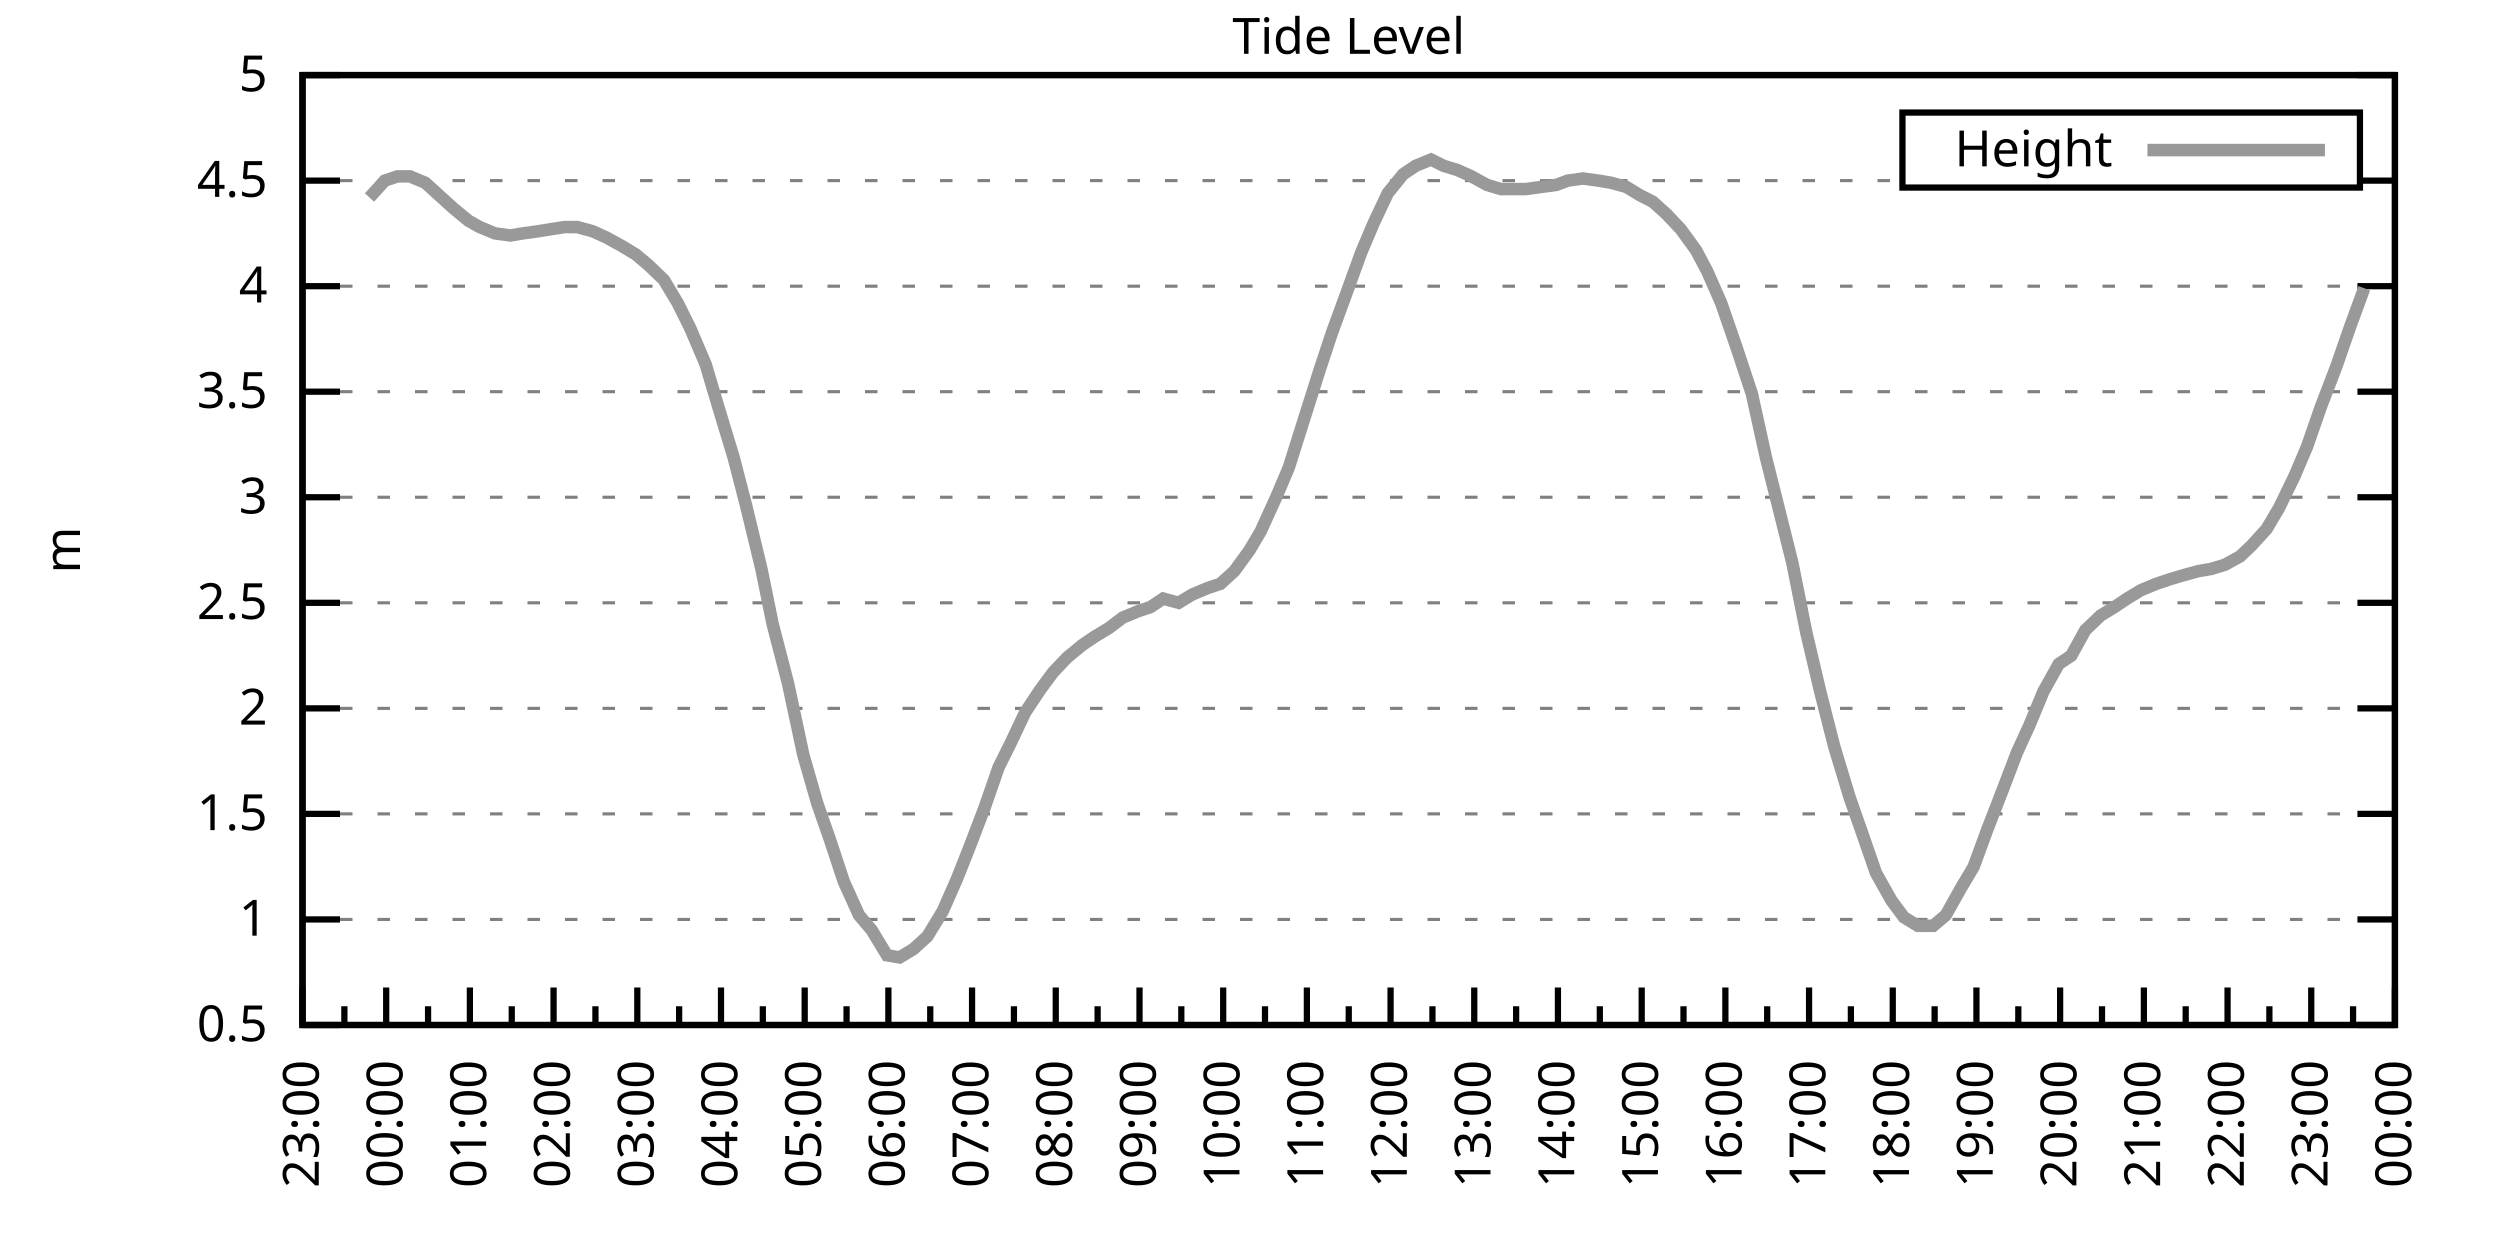
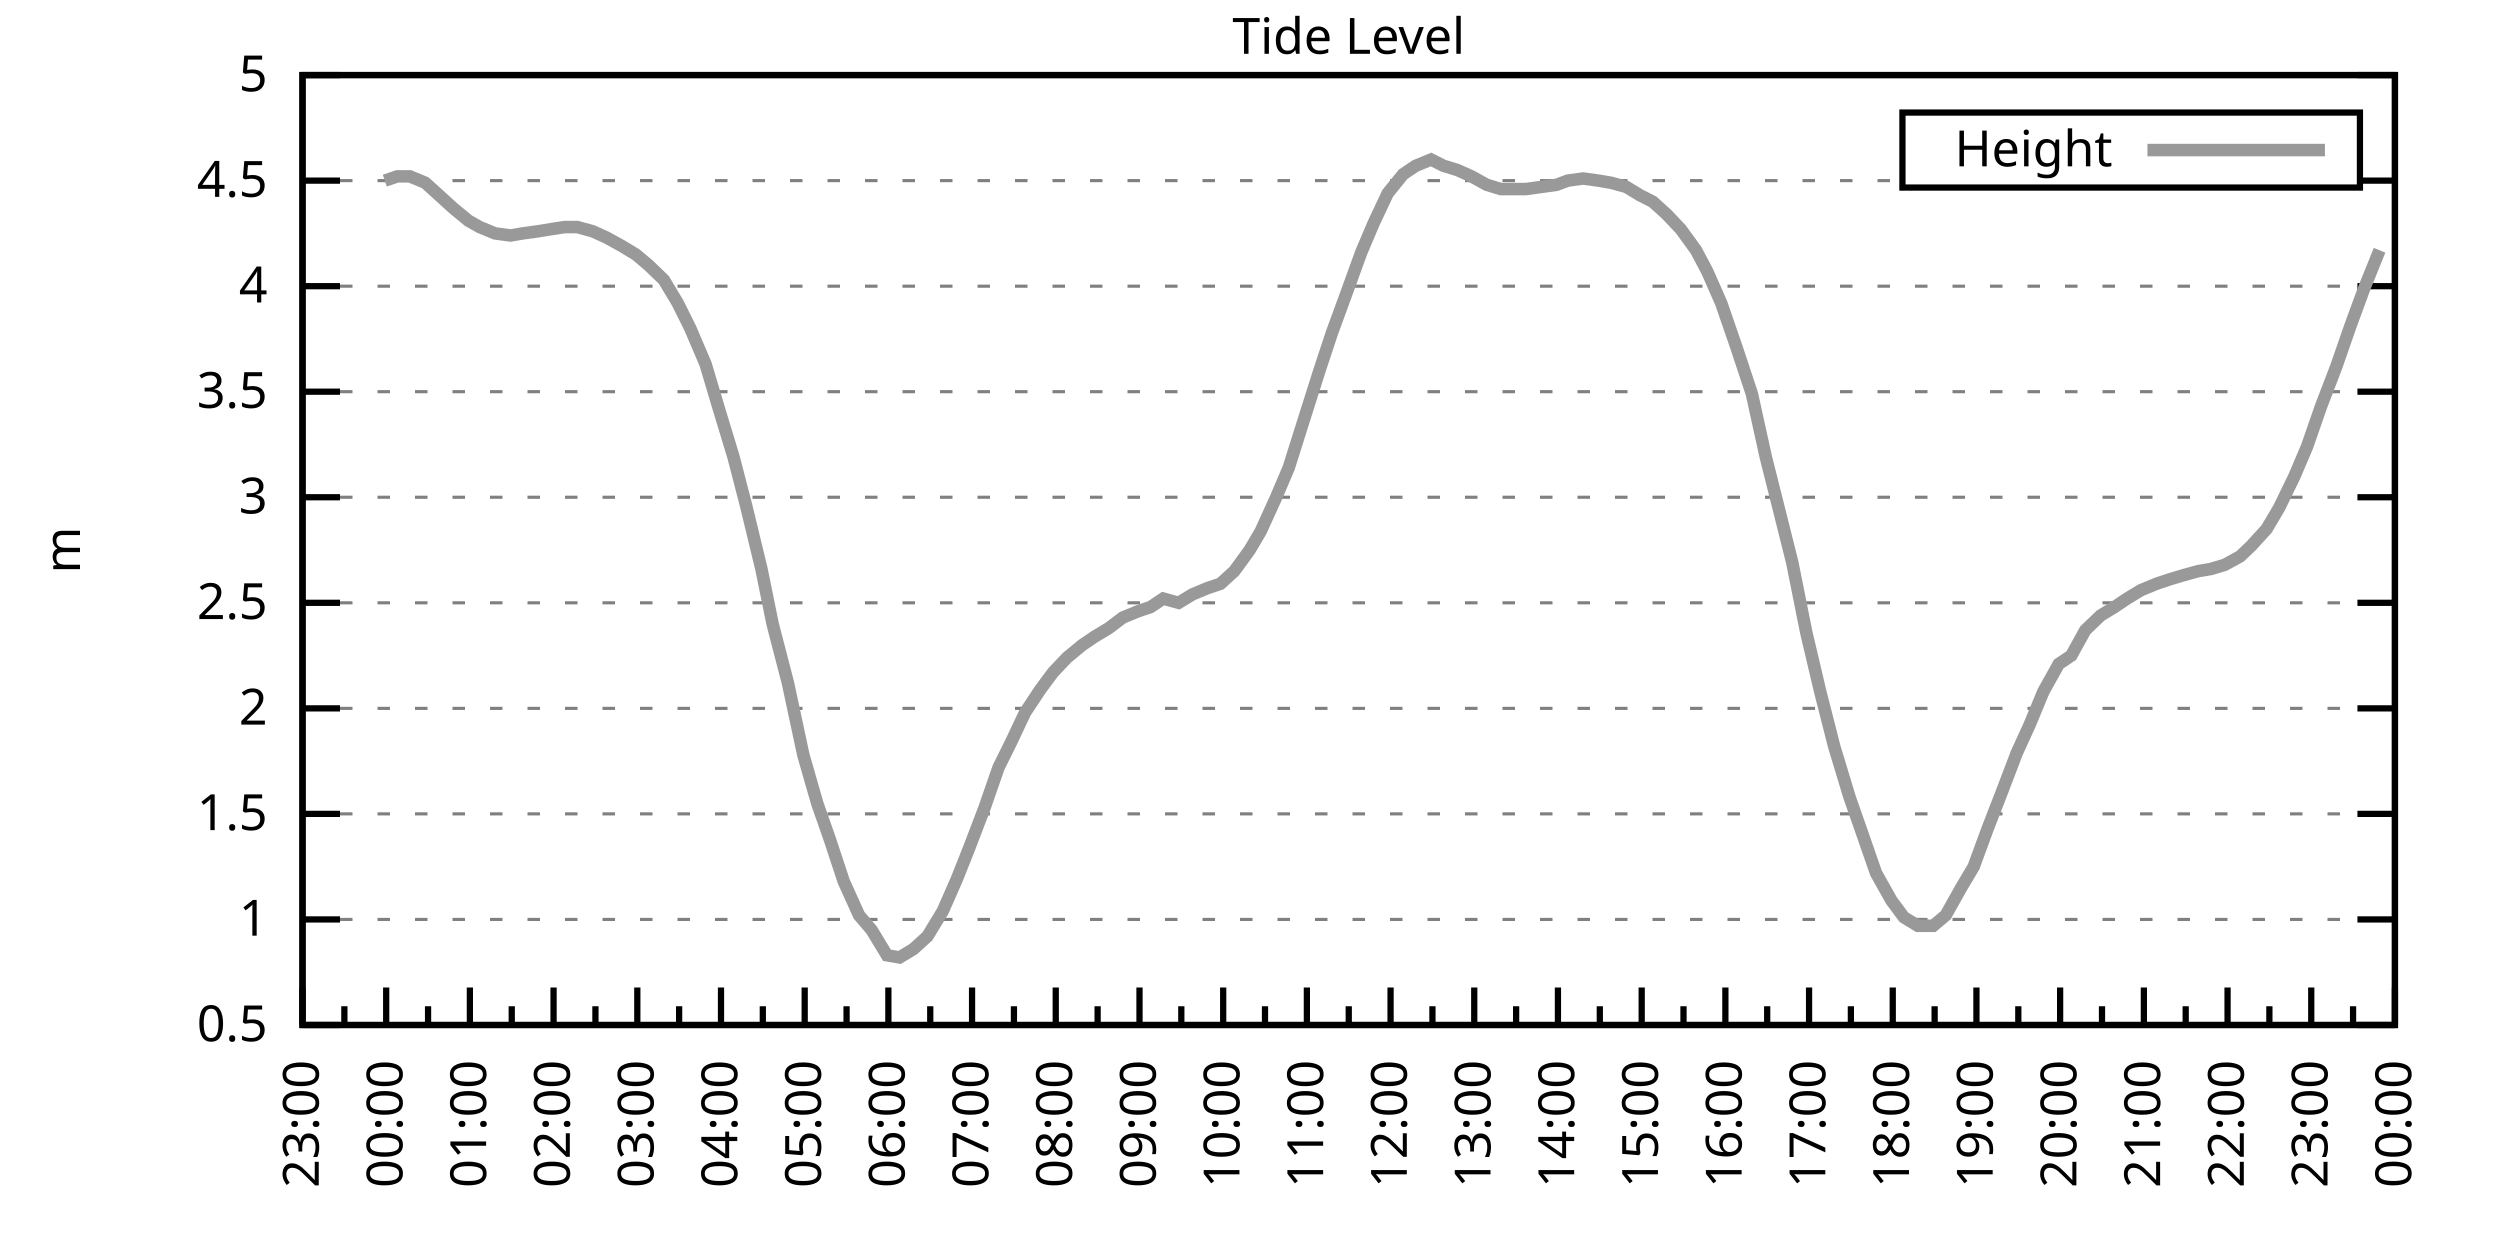
<svg xmlns="http://www.w3.org/2000/svg" xmlns:xlink="http://www.w3.org/1999/xlink" width="400" height="200" viewBox="0 0 400 200">
  <g id="gnuplot_canvas">
    <rect x="0" y="0" width="400" height="200" fill="none" />
    <defs>
      <circle id="gpDot" r="0.5" stroke-width="0.5" stroke="currentColor" />
      <path id="gpPt0" stroke-width="0.333" stroke="currentColor" d="M-1,0 h2 M0,-1 v2" />
      <path id="gpPt1" stroke-width="0.333" stroke="currentColor" d="M-1,-1 L1,1 M1,-1 L-1,1" />
      <path id="gpPt2" stroke-width="0.333" stroke="currentColor" d="M-1,0 L1,0 M0,-1 L0,1 M-1,-1 L1,1 M-1,1 L1,-1" />
      <rect id="gpPt3" stroke-width="0.333" stroke="currentColor" x="-1" y="-1" width="2" height="2" />
      <rect id="gpPt4" stroke-width="0.333" stroke="currentColor" fill="currentColor" x="-1" y="-1" width="2" height="2" />
      <circle id="gpPt5" stroke-width="0.333" stroke="currentColor" cx="0" cy="0" r="1" />
      <use xlink:href="#gpPt5" id="gpPt6" fill="currentColor" stroke="none" />
      <path id="gpPt7" stroke-width="0.333" stroke="currentColor" d="M0,-1.33 L-1.33,0.67 L1.33,0.67 z" />
      <use xlink:href="#gpPt7" id="gpPt8" fill="currentColor" stroke="none" />
      <use xlink:href="#gpPt7" id="gpPt9" stroke="currentColor" transform="rotate(180)" />
      <use xlink:href="#gpPt9" id="gpPt10" fill="currentColor" stroke="none" />
      <use xlink:href="#gpPt3" id="gpPt11" stroke="currentColor" transform="rotate(45)" />
      <use xlink:href="#gpPt11" id="gpPt12" fill="currentColor" stroke="none" />
      <path id="gpPt13" stroke-width="0.333" stroke="currentColor" d="M0,1.330 L1.265,0.411 L0.782,-1.067 L-0.782,-1.076 L-1.265,0.411 z" />
      <use xlink:href="#gpPt13" id="gpPt14" fill="currentColor" stroke="none" />
      <filter id="textbox" filterUnits="objectBoundingBox" x="0" y="0" height="1" width="1">
        <feFlood flood-color="white" flood-opacity="1" result="bgnd" />
        <feComposite in="SourceGraphic" in2="bgnd" operator="atop" />
      </filter>
      <filter id="greybox" filterUnits="objectBoundingBox" x="0" y="0" height="1" width="1">
        <feFlood flood-color="lightgrey" flood-opacity="1" result="grey" />
        <feComposite in="SourceGraphic" in2="grey" operator="atop" />
      </filter>
    </defs>
    <g fill="none" color="white" stroke="currentColor" stroke-width="1.00" stroke-linecap="butt" stroke-linejoin="miter">
</g>
    <g fill="none" color="black" stroke="currentColor" stroke-width="1.00" stroke-linecap="butt" stroke-linejoin="miter">
      <g stroke="none" shape-rendering="crispEdges">
        <polygon fill="rgb(255, 255, 255)" points="48.40,164.00 383.18,164.00 383.18,12.02 48.40,12.02 " />
      </g>
    </g>
    <g fill="none" color="black" stroke="currentColor" stroke-width="1.00" stroke-linecap="butt" stroke-linejoin="miter">
</g>
    <g fill="none" color="black" stroke="black" stroke-width="0.50" stroke-linecap="butt" stroke-linejoin="miter">
</g>
    <g fill="none" color="gray" stroke="currentColor" stroke-width="0.50" stroke-linecap="butt" stroke-linejoin="miter">
      <path stroke="gray" stroke-dasharray="2,4" class="gridline" d="M48.40,164.00 L383.19,164.00  " />
    </g>
    <g fill="none" color="gray" stroke="gray" stroke-width="1.00" stroke-linecap="butt" stroke-linejoin="miter">
</g>
    <g fill="none" color="black" stroke="currentColor" stroke-width="1.00" stroke-linecap="butt" stroke-linejoin="miter">
      <path stroke="black" d="M48.40,164.00 L54.40,164.00 M383.19,164.00 L377.19,164.00  " />
      <g transform="translate(42.80,166.60)" stroke="none" fill="black" font-family="Sans" font-size="8.00" text-anchor="end">
        <text>
          <tspan font-family="Sans"> 0.5</tspan>
        </text>
      </g>
    </g>
    <g fill="none" color="black" stroke="currentColor" stroke-width="1.00" stroke-linecap="butt" stroke-linejoin="miter">
</g>
    <g fill="none" color="black" stroke="black" stroke-width="0.50" stroke-linecap="butt" stroke-linejoin="miter">
</g>
    <g fill="none" color="gray" stroke="currentColor" stroke-width="0.50" stroke-linecap="butt" stroke-linejoin="miter">
      <path stroke="gray" stroke-dasharray="2,4" class="gridline" d="M48.40,147.11 L383.19,147.11  " />
    </g>
    <g fill="none" color="gray" stroke="gray" stroke-width="1.00" stroke-linecap="butt" stroke-linejoin="miter">
</g>
    <g fill="none" color="black" stroke="currentColor" stroke-width="1.00" stroke-linecap="butt" stroke-linejoin="miter">
      <path stroke="black" d="M48.40,147.11 L54.40,147.11 M383.19,147.11 L377.19,147.11  " />
      <g transform="translate(42.80,149.71)" stroke="none" fill="black" font-family="Sans" font-size="8.00" text-anchor="end">
        <text>
          <tspan font-family="Sans"> 1</tspan>
        </text>
      </g>
    </g>
    <g fill="none" color="black" stroke="currentColor" stroke-width="1.00" stroke-linecap="butt" stroke-linejoin="miter">
</g>
    <g fill="none" color="black" stroke="black" stroke-width="0.50" stroke-linecap="butt" stroke-linejoin="miter">
</g>
    <g fill="none" color="gray" stroke="currentColor" stroke-width="0.50" stroke-linecap="butt" stroke-linejoin="miter">
      <path stroke="gray" stroke-dasharray="2,4" class="gridline" d="M48.40,130.22 L383.19,130.22  " />
    </g>
    <g fill="none" color="gray" stroke="gray" stroke-width="1.00" stroke-linecap="butt" stroke-linejoin="miter">
</g>
    <g fill="none" color="black" stroke="currentColor" stroke-width="1.00" stroke-linecap="butt" stroke-linejoin="miter">
      <path stroke="black" d="M48.40,130.22 L54.40,130.22 M383.19,130.22 L377.19,130.22  " />
      <g transform="translate(42.80,132.82)" stroke="none" fill="black" font-family="Sans" font-size="8.00" text-anchor="end">
        <text>
          <tspan font-family="Sans"> 1.5</tspan>
        </text>
      </g>
    </g>
    <g fill="none" color="black" stroke="currentColor" stroke-width="1.00" stroke-linecap="butt" stroke-linejoin="miter">
</g>
    <g fill="none" color="black" stroke="black" stroke-width="0.50" stroke-linecap="butt" stroke-linejoin="miter">
</g>
    <g fill="none" color="gray" stroke="currentColor" stroke-width="0.50" stroke-linecap="butt" stroke-linejoin="miter">
      <path stroke="gray" stroke-dasharray="2,4" class="gridline" d="M48.40,113.34 L383.19,113.34  " />
    </g>
    <g fill="none" color="gray" stroke="gray" stroke-width="1.00" stroke-linecap="butt" stroke-linejoin="miter">
</g>
    <g fill="none" color="black" stroke="currentColor" stroke-width="1.00" stroke-linecap="butt" stroke-linejoin="miter">
      <path stroke="black" d="M48.40,113.34 L54.40,113.34 M383.19,113.34 L377.19,113.34  " />
      <g transform="translate(42.80,115.94)" stroke="none" fill="black" font-family="Sans" font-size="8.00" text-anchor="end">
        <text>
          <tspan font-family="Sans"> 2</tspan>
        </text>
      </g>
    </g>
    <g fill="none" color="black" stroke="currentColor" stroke-width="1.00" stroke-linecap="butt" stroke-linejoin="miter">
</g>
    <g fill="none" color="black" stroke="black" stroke-width="0.50" stroke-linecap="butt" stroke-linejoin="miter">
</g>
    <g fill="none" color="gray" stroke="currentColor" stroke-width="0.50" stroke-linecap="butt" stroke-linejoin="miter">
      <path stroke="gray" stroke-dasharray="2,4" class="gridline" d="M48.40,96.45 L383.19,96.45  " />
    </g>
    <g fill="none" color="gray" stroke="gray" stroke-width="1.00" stroke-linecap="butt" stroke-linejoin="miter">
</g>
    <g fill="none" color="black" stroke="currentColor" stroke-width="1.00" stroke-linecap="butt" stroke-linejoin="miter">
      <path stroke="black" d="M48.40,96.45 L54.40,96.45 M383.19,96.45 L377.19,96.45  " />
      <g transform="translate(42.80,99.05)" stroke="none" fill="black" font-family="Sans" font-size="8.00" text-anchor="end">
        <text>
          <tspan font-family="Sans"> 2.5</tspan>
        </text>
      </g>
    </g>
    <g fill="none" color="black" stroke="currentColor" stroke-width="1.00" stroke-linecap="butt" stroke-linejoin="miter">
</g>
    <g fill="none" color="black" stroke="black" stroke-width="0.50" stroke-linecap="butt" stroke-linejoin="miter">
</g>
    <g fill="none" color="gray" stroke="currentColor" stroke-width="0.50" stroke-linecap="butt" stroke-linejoin="miter">
      <path stroke="gray" stroke-dasharray="2,4" class="gridline" d="M48.40,79.56 L383.19,79.56  " />
    </g>
    <g fill="none" color="gray" stroke="gray" stroke-width="1.00" stroke-linecap="butt" stroke-linejoin="miter">
</g>
    <g fill="none" color="black" stroke="currentColor" stroke-width="1.00" stroke-linecap="butt" stroke-linejoin="miter">
      <path stroke="black" d="M48.40,79.56 L54.40,79.56 M383.19,79.56 L377.19,79.56  " />
      <g transform="translate(42.80,82.16)" stroke="none" fill="black" font-family="Sans" font-size="8.00" text-anchor="end">
        <text>
          <tspan font-family="Sans"> 3</tspan>
        </text>
      </g>
    </g>
    <g fill="none" color="black" stroke="currentColor" stroke-width="1.00" stroke-linecap="butt" stroke-linejoin="miter">
</g>
    <g fill="none" color="black" stroke="black" stroke-width="0.50" stroke-linecap="butt" stroke-linejoin="miter">
</g>
    <g fill="none" color="gray" stroke="currentColor" stroke-width="0.50" stroke-linecap="butt" stroke-linejoin="miter">
      <path stroke="gray" stroke-dasharray="2,4" class="gridline" d="M48.40,62.67 L383.19,62.67  " />
    </g>
    <g fill="none" color="gray" stroke="gray" stroke-width="1.00" stroke-linecap="butt" stroke-linejoin="miter">
</g>
    <g fill="none" color="black" stroke="currentColor" stroke-width="1.00" stroke-linecap="butt" stroke-linejoin="miter">
      <path stroke="black" d="M48.40,62.67 L54.40,62.67 M383.19,62.67 L377.19,62.67  " />
      <g transform="translate(42.80,65.27)" stroke="none" fill="black" font-family="Sans" font-size="8.00" text-anchor="end">
        <text>
          <tspan font-family="Sans"> 3.5</tspan>
        </text>
      </g>
    </g>
    <g fill="none" color="black" stroke="currentColor" stroke-width="1.00" stroke-linecap="butt" stroke-linejoin="miter">
</g>
    <g fill="none" color="black" stroke="black" stroke-width="0.50" stroke-linecap="butt" stroke-linejoin="miter">
</g>
    <g fill="none" color="gray" stroke="currentColor" stroke-width="0.50" stroke-linecap="butt" stroke-linejoin="miter">
      <path stroke="gray" stroke-dasharray="2,4" class="gridline" d="M48.40,45.79 L383.19,45.79  " />
    </g>
    <g fill="none" color="gray" stroke="gray" stroke-width="1.00" stroke-linecap="butt" stroke-linejoin="miter">
</g>
    <g fill="none" color="black" stroke="currentColor" stroke-width="1.00" stroke-linecap="butt" stroke-linejoin="miter">
      <path stroke="black" d="M48.40,45.79 L54.40,45.79 M383.19,45.79 L377.19,45.79  " />
      <g transform="translate(42.80,48.39)" stroke="none" fill="black" font-family="Sans" font-size="8.00" text-anchor="end">
        <text>
          <tspan font-family="Sans"> 4</tspan>
        </text>
      </g>
    </g>
    <g fill="none" color="black" stroke="currentColor" stroke-width="1.00" stroke-linecap="butt" stroke-linejoin="miter">
</g>
    <g fill="none" color="black" stroke="black" stroke-width="0.50" stroke-linecap="butt" stroke-linejoin="miter">
</g>
    <g fill="none" color="gray" stroke="currentColor" stroke-width="0.50" stroke-linecap="butt" stroke-linejoin="miter">
      <path stroke="gray" stroke-dasharray="2,4" class="gridline" d="M48.40,28.90 L304.39,28.90 M377.59,28.90 L383.19,28.90  " />
    </g>
    <g fill="none" color="gray" stroke="gray" stroke-width="1.00" stroke-linecap="butt" stroke-linejoin="miter">
</g>
    <g fill="none" color="black" stroke="currentColor" stroke-width="1.00" stroke-linecap="butt" stroke-linejoin="miter">
      <path stroke="black" d="M48.40,28.90 L54.40,28.90 M383.19,28.90 L377.19,28.90  " />
      <g transform="translate(42.80,31.50)" stroke="none" fill="black" font-family="Sans" font-size="8.00" text-anchor="end">
        <text>
          <tspan font-family="Sans"> 4.5</tspan>
        </text>
      </g>
    </g>
    <g fill="none" color="black" stroke="currentColor" stroke-width="1.00" stroke-linecap="butt" stroke-linejoin="miter">
</g>
    <g fill="none" color="black" stroke="black" stroke-width="0.50" stroke-linecap="butt" stroke-linejoin="miter">
</g>
    <g fill="none" color="gray" stroke="currentColor" stroke-width="0.50" stroke-linecap="butt" stroke-linejoin="miter">
      <path stroke="gray" stroke-dasharray="2,4" class="gridline" d="M48.40,12.01 L383.19,12.01  " />
    </g>
    <g fill="none" color="gray" stroke="gray" stroke-width="1.00" stroke-linecap="butt" stroke-linejoin="miter">
</g>
    <g fill="none" color="black" stroke="currentColor" stroke-width="1.00" stroke-linecap="butt" stroke-linejoin="miter">
      <path stroke="black" d="M48.40,12.01 L54.40,12.01 M383.19,12.01 L377.19,12.01  " />
      <g transform="translate(42.80,14.61)" stroke="none" fill="black" font-family="Sans" font-size="8.00" text-anchor="end">
        <text>
          <tspan font-family="Sans"> 5</tspan>
        </text>
      </g>
    </g>
    <g fill="none" color="black" stroke="currentColor" stroke-width="1.00" stroke-linecap="butt" stroke-linejoin="miter">
      <path stroke="black" d="M48.40,164.00 L48.40,158.00  " />
      <g transform="translate(51.00,169.60) rotate(270)" stroke="none" fill="black" font-family="Sans" font-size="8.00" text-anchor="end">
        <text>
          <tspan font-family="Sans">23:00</tspan>
        </text>
      </g>
    </g>
    <g fill="none" color="black" stroke="currentColor" stroke-width="1.00" stroke-linecap="butt" stroke-linejoin="miter">
      <path stroke="black" d="M55.10,164.00 L55.10,161.00 M61.79,164.00 L61.79,158.00  " />
      <g transform="translate(64.39,169.60) rotate(270)" stroke="none" fill="black" font-family="Sans" font-size="8.00" text-anchor="end">
        <text>
          <tspan font-family="Sans">00:00</tspan>
        </text>
      </g>
    </g>
    <g fill="none" color="black" stroke="currentColor" stroke-width="1.00" stroke-linecap="butt" stroke-linejoin="miter">
      <path stroke="black" d="M68.49,164.00 L68.49,161.00 M75.18,164.00 L75.18,158.00  " />
      <g transform="translate(77.78,169.60) rotate(270)" stroke="none" fill="black" font-family="Sans" font-size="8.00" text-anchor="end">
        <text>
          <tspan font-family="Sans">01:00</tspan>
        </text>
      </g>
    </g>
    <g fill="none" color="black" stroke="currentColor" stroke-width="1.00" stroke-linecap="butt" stroke-linejoin="miter">
      <path stroke="black" d="M81.88,164.00 L81.88,161.00 M88.57,164.00 L88.57,158.00  " />
      <g transform="translate(91.17,169.60) rotate(270)" stroke="none" fill="black" font-family="Sans" font-size="8.00" text-anchor="end">
        <text>
          <tspan font-family="Sans">02:00</tspan>
        </text>
      </g>
    </g>
    <g fill="none" color="black" stroke="currentColor" stroke-width="1.00" stroke-linecap="butt" stroke-linejoin="miter">
      <path stroke="black" d="M95.27,164.00 L95.27,161.00 M101.97,164.00 L101.97,158.00  " />
      <g transform="translate(104.57,169.60) rotate(270)" stroke="none" fill="black" font-family="Sans" font-size="8.00" text-anchor="end">
        <text>
          <tspan font-family="Sans">03:00</tspan>
        </text>
      </g>
    </g>
    <g fill="none" color="black" stroke="currentColor" stroke-width="1.00" stroke-linecap="butt" stroke-linejoin="miter">
      <path stroke="black" d="M108.66,164.00 L108.66,161.00 M115.36,164.00 L115.36,158.00  " />
      <g transform="translate(117.96,169.60) rotate(270)" stroke="none" fill="black" font-family="Sans" font-size="8.00" text-anchor="end">
        <text>
          <tspan font-family="Sans">04:00</tspan>
        </text>
      </g>
    </g>
    <g fill="none" color="black" stroke="currentColor" stroke-width="1.00" stroke-linecap="butt" stroke-linejoin="miter">
      <path stroke="black" d="M122.05,164.00 L122.05,161.00 M128.75,164.00 L128.75,158.00  " />
      <g transform="translate(131.35,169.60) rotate(270)" stroke="none" fill="black" font-family="Sans" font-size="8.00" text-anchor="end">
        <text>
          <tspan font-family="Sans">05:00</tspan>
        </text>
      </g>
    </g>
    <g fill="none" color="black" stroke="currentColor" stroke-width="1.00" stroke-linecap="butt" stroke-linejoin="miter">
      <path stroke="black" d="M135.45,164.00 L135.45,161.00 M142.14,164.00 L142.14,158.00  " />
      <g transform="translate(144.74,169.60) rotate(270)" stroke="none" fill="black" font-family="Sans" font-size="8.00" text-anchor="end">
        <text>
          <tspan font-family="Sans">06:00</tspan>
        </text>
      </g>
    </g>
    <g fill="none" color="black" stroke="currentColor" stroke-width="1.00" stroke-linecap="butt" stroke-linejoin="miter">
      <path stroke="black" d="M148.84,164.00 L148.84,161.00 M155.53,164.00 L155.53,158.00  " />
      <g transform="translate(158.13,169.60) rotate(270)" stroke="none" fill="black" font-family="Sans" font-size="8.00" text-anchor="end">
        <text>
          <tspan font-family="Sans">07:00</tspan>
        </text>
      </g>
    </g>
    <g fill="none" color="black" stroke="currentColor" stroke-width="1.00" stroke-linecap="butt" stroke-linejoin="miter">
      <path stroke="black" d="M162.23,164.00 L162.23,161.00 M168.92,164.00 L168.92,158.00  " />
      <g transform="translate(171.52,169.60) rotate(270)" stroke="none" fill="black" font-family="Sans" font-size="8.00" text-anchor="end">
        <text>
          <tspan font-family="Sans">08:00</tspan>
        </text>
      </g>
    </g>
    <g fill="none" color="black" stroke="currentColor" stroke-width="1.00" stroke-linecap="butt" stroke-linejoin="miter">
      <path stroke="black" d="M175.62,164.00 L175.62,161.00 M182.32,164.00 L182.32,158.00  " />
      <g transform="translate(184.92,169.60) rotate(270)" stroke="none" fill="black" font-family="Sans" font-size="8.00" text-anchor="end">
        <text>
          <tspan font-family="Sans">09:00</tspan>
        </text>
      </g>
    </g>
    <g fill="none" color="black" stroke="currentColor" stroke-width="1.00" stroke-linecap="butt" stroke-linejoin="miter">
      <path stroke="black" d="M189.01,164.00 L189.01,161.00 M195.71,164.00 L195.71,158.00  " />
      <g transform="translate(198.31,169.60) rotate(270)" stroke="none" fill="black" font-family="Sans" font-size="8.00" text-anchor="end">
        <text>
          <tspan font-family="Sans">10:00</tspan>
        </text>
      </g>
    </g>
    <g fill="none" color="black" stroke="currentColor" stroke-width="1.00" stroke-linecap="butt" stroke-linejoin="miter">
      <path stroke="black" d="M202.40,164.00 L202.40,161.00 M209.10,164.00 L209.10,158.00  " />
      <g transform="translate(211.70,169.60) rotate(270)" stroke="none" fill="black" font-family="Sans" font-size="8.00" text-anchor="end">
        <text>
          <tspan font-family="Sans">11:00</tspan>
        </text>
      </g>
    </g>
    <g fill="none" color="black" stroke="currentColor" stroke-width="1.00" stroke-linecap="butt" stroke-linejoin="miter">
      <path stroke="black" d="M215.80,164.00 L215.80,161.00 M222.49,164.00 L222.49,158.00  " />
      <g transform="translate(225.09,169.60) rotate(270)" stroke="none" fill="black" font-family="Sans" font-size="8.00" text-anchor="end">
        <text>
          <tspan font-family="Sans">12:00</tspan>
        </text>
      </g>
    </g>
    <g fill="none" color="black" stroke="currentColor" stroke-width="1.00" stroke-linecap="butt" stroke-linejoin="miter">
      <path stroke="black" d="M229.19,164.00 L229.19,161.00 M235.88,164.00 L235.88,158.00  " />
      <g transform="translate(238.48,169.60) rotate(270)" stroke="none" fill="black" font-family="Sans" font-size="8.00" text-anchor="end">
        <text>
          <tspan font-family="Sans">13:00</tspan>
        </text>
      </g>
    </g>
    <g fill="none" color="black" stroke="currentColor" stroke-width="1.00" stroke-linecap="butt" stroke-linejoin="miter">
      <path stroke="black" d="M242.58,164.00 L242.58,161.00 M249.27,164.00 L249.27,158.00  " />
      <g transform="translate(251.87,169.60) rotate(270)" stroke="none" fill="black" font-family="Sans" font-size="8.00" text-anchor="end">
        <text>
          <tspan font-family="Sans">14:00</tspan>
        </text>
      </g>
    </g>
    <g fill="none" color="black" stroke="currentColor" stroke-width="1.00" stroke-linecap="butt" stroke-linejoin="miter">
      <path stroke="black" d="M255.97,164.00 L255.97,161.00 M262.67,164.00 L262.67,158.00  " />
      <g transform="translate(265.27,169.60) rotate(270)" stroke="none" fill="black" font-family="Sans" font-size="8.00" text-anchor="end">
        <text>
          <tspan font-family="Sans">15:00</tspan>
        </text>
      </g>
    </g>
    <g fill="none" color="black" stroke="currentColor" stroke-width="1.00" stroke-linecap="butt" stroke-linejoin="miter">
      <path stroke="black" d="M269.36,164.00 L269.36,161.00 M276.06,164.00 L276.06,158.00  " />
      <g transform="translate(278.66,169.60) rotate(270)" stroke="none" fill="black" font-family="Sans" font-size="8.00" text-anchor="end">
        <text>
          <tspan font-family="Sans">16:00</tspan>
        </text>
      </g>
    </g>
    <g fill="none" color="black" stroke="currentColor" stroke-width="1.00" stroke-linecap="butt" stroke-linejoin="miter">
      <path stroke="black" d="M282.75,164.00 L282.75,161.00 M289.45,164.00 L289.45,158.00  " />
      <g transform="translate(292.05,169.60) rotate(270)" stroke="none" fill="black" font-family="Sans" font-size="8.00" text-anchor="end">
        <text>
          <tspan font-family="Sans">17:00</tspan>
        </text>
      </g>
    </g>
    <g fill="none" color="black" stroke="currentColor" stroke-width="1.00" stroke-linecap="butt" stroke-linejoin="miter">
      <path stroke="black" d="M296.14,164.00 L296.14,161.00 M302.84,164.00 L302.84,158.00  " />
      <g transform="translate(305.44,169.60) rotate(270)" stroke="none" fill="black" font-family="Sans" font-size="8.00" text-anchor="end">
        <text>
          <tspan font-family="Sans">18:00</tspan>
        </text>
      </g>
    </g>
    <g fill="none" color="black" stroke="currentColor" stroke-width="1.00" stroke-linecap="butt" stroke-linejoin="miter">
      <path stroke="black" d="M309.54,164.00 L309.54,161.00 M316.23,164.00 L316.23,158.00  " />
      <g transform="translate(318.83,169.60) rotate(270)" stroke="none" fill="black" font-family="Sans" font-size="8.00" text-anchor="end">
        <text>
          <tspan font-family="Sans">19:00</tspan>
        </text>
      </g>
    </g>
    <g fill="none" color="black" stroke="currentColor" stroke-width="1.00" stroke-linecap="butt" stroke-linejoin="miter">
      <path stroke="black" d="M322.93,164.00 L322.93,161.00 M329.62,164.00 L329.62,158.00  " />
      <g transform="translate(332.22,169.60) rotate(270)" stroke="none" fill="black" font-family="Sans" font-size="8.00" text-anchor="end">
        <text>
          <tspan font-family="Sans">20:00</tspan>
        </text>
      </g>
    </g>
    <g fill="none" color="black" stroke="currentColor" stroke-width="1.00" stroke-linecap="butt" stroke-linejoin="miter">
      <path stroke="black" d="M336.32,164.00 L336.32,161.00 M343.02,164.00 L343.02,158.00  " />
      <g transform="translate(345.62,169.60) rotate(270)" stroke="none" fill="black" font-family="Sans" font-size="8.00" text-anchor="end">
        <text>
          <tspan font-family="Sans">21:00</tspan>
        </text>
      </g>
    </g>
    <g fill="none" color="black" stroke="currentColor" stroke-width="1.00" stroke-linecap="butt" stroke-linejoin="miter">
      <path stroke="black" d="M349.71,164.00 L349.71,161.00 M356.41,164.00 L356.41,158.00  " />
      <g transform="translate(359.01,169.60) rotate(270)" stroke="none" fill="black" font-family="Sans" font-size="8.00" text-anchor="end">
        <text>
          <tspan font-family="Sans">22:00</tspan>
        </text>
      </g>
    </g>
    <g fill="none" color="black" stroke="currentColor" stroke-width="1.00" stroke-linecap="butt" stroke-linejoin="miter">
      <path stroke="black" d="M363.10,164.00 L363.10,161.00 M369.80,164.00 L369.80,158.00  " />
      <g transform="translate(372.40,169.60) rotate(270)" stroke="none" fill="black" font-family="Sans" font-size="8.00" text-anchor="end">
        <text>
          <tspan font-family="Sans">23:00</tspan>
        </text>
      </g>
    </g>
    <g fill="none" color="black" stroke="currentColor" stroke-width="1.00" stroke-linecap="butt" stroke-linejoin="miter">
      <path stroke="black" d="M376.49,164.00 L376.49,161.00 M383.19,164.00 L383.19,158.00  " />
      <g transform="translate(385.79,169.60) rotate(270)" stroke="none" fill="black" font-family="Sans" font-size="8.00" text-anchor="end">
        <text>
          <tspan font-family="Sans">00:00</tspan>
        </text>
      </g>
    </g>
    <g fill="none" color="black" stroke="currentColor" stroke-width="1.00" stroke-linecap="butt" stroke-linejoin="miter">
</g>
    <g fill="none" color="black" stroke="currentColor" stroke-width="1.00" stroke-linecap="butt" stroke-linejoin="miter">
      <path stroke="black" d="M48.40,12.01 L48.40,164.00 L383.19,164.00 L383.19,12.01 L48.40,12.01 Z  " />
    </g>
    <g fill="none" color="black" stroke="currentColor" stroke-width="1.00" stroke-linecap="butt" stroke-linejoin="miter">
      <g transform="translate(12.80,88.01) rotate(270)" stroke="none" fill="black" font-family="Sans" font-size="8.00" text-anchor="middle">
        <text>
          <tspan font-family="Sans">m</tspan>
        </text>
      </g>
    </g>
    <g fill="none" color="black" stroke="currentColor" stroke-width="1.00" stroke-linecap="butt" stroke-linejoin="miter">
</g>
    <g fill="none" color="black" stroke="currentColor" stroke-width="1.00" stroke-linecap="butt" stroke-linejoin="miter">
      <path stroke="black" d="M304.39,30.01 L304.39,18.01 L377.59,18.01 L377.59,30.01 L304.39,30.01 Z  " />
    </g>
    <g id="Tide_level_plot_1">
      <g fill="none" color="white" stroke="black" stroke-width="2.00" stroke-linecap="butt" stroke-linejoin="miter">
</g>
      <g fill="none" color="black" stroke="currentColor" stroke-width="2.00" stroke-linecap="butt" stroke-linejoin="miter">
        <g transform="translate(337.99,26.61)" stroke="none" fill="black" font-family="Sans" font-size="8.00" text-anchor="end">
          <text>
            <tspan font-family="Sans">Height</tspan>
          </text>
        </g>
      </g>
      <g fill="none" color="black" stroke="currentColor" stroke-width="2.00" stroke-linecap="butt" stroke-linejoin="miter">
-         <path stroke="rgb(153, 153, 153)" d="M343.59,24.01 L371.99,24.01 M59.11,31.60 L61.57,28.90 L63.58,28.22 L65.59,28.22 L68.04,29.24 L70.27,31.26   L72.50,33.29 L74.96,35.32 L76.75,36.33 L79.20,37.34 L81.66,37.68 L83.66,37.34 L86.12,37.00 L88.13,36.67   L90.36,36.33 L92.37,36.33 L94.82,37.00 L97.06,38.02 L99.51,39.37 L101.74,40.72 L103.75,42.41 L106.21,44.77   L108.44,48.49 L110.45,52.54 L112.90,58.28 L114.91,65.04 L117.37,73.14 L119.38,80.91 L121.83,91.04 L123.62,99.83   L126.07,109.28 L128.53,120.77 L130.76,128.54 L132.77,134.28 L135.00,141.03 L137.45,146.44 L139.46,148.80 L141.92,152.85   L143.93,153.19 L146.16,151.84 L148.39,149.81 L150.85,145.76 L153.08,140.69 L155.09,135.63 L157.54,129.21 L159.77,122.79   L161.78,118.74 L164.01,114.01 L166.47,110.30 L168.48,107.59 L170.71,105.23 L173.17,103.20 L175.17,101.85 L177.41,100.50   L179.64,98.81 L182.09,97.80 L184.10,97.12 L186.11,95.77 L188.57,96.45 L190.80,95.10 L193.25,94.08 L195.26,93.41   L197.49,91.38 L199.95,88.00 L201.73,84.97 L204.19,79.56 L206.20,74.83 L208.65,67.06 L211.11,59.30 L213.12,53.22   L215.35,47.14 L217.80,40.38 L219.81,35.65 L222.04,30.92 L224.50,27.88 L226.51,26.53 L228.96,25.52 L230.97,26.53   L233.20,27.21 L235.44,28.22 L237.89,29.57 L240.12,30.25 L242.13,30.25 L244.14,30.25 L246.60,29.91 L249.05,29.57   L250.84,28.90 L253.29,28.56 L255.75,28.90 L257.76,29.24 L260.21,29.91 L262.44,31.26 L264.45,32.28 L266.68,34.30   L268.92,36.67 L271.37,40.04 L273.16,43.42 L275.39,48.49 L277.84,55.58 L280.30,63.01 L282.53,73.14 L284.32,80.24   L286.77,90.03 L289.00,101.18 L291.23,110.63 L293.47,119.42 L295.92,127.52 L297.93,133.26 L300.16,139.68 L302.62,144.07   L304.63,146.77 L306.86,148.13 L309.31,148.13 L311.32,146.44 L313.78,142.05 L315.79,138.67 L318.02,132.59 L320.25,126.85   L322.70,120.43 L324.71,116.04 L326.95,110.63 L329.40,106.24 L331.41,104.89 L333.64,100.84 L336.10,98.48 L338.33,97.12   L340.34,95.77 L342.57,94.42 L345.02,93.41 L347.03,92.73 L349.26,92.06 L351.72,91.38 L353.73,91.04 L355.96,90.37   L358.42,89.02 L360.20,87.33 L362.66,84.63 L364.66,81.25 L367.12,76.18 L369.13,71.45 L371.36,65.04 L373.82,58.62   L376.05,52.20 L378.28,46.12  " />
+         <path stroke="rgb(153, 153, 153)" d="M343.59,24.01 L371.99,24.01 M61.57,28.90 L63.58,28.22 L65.59,28.22 L68.04,29.24 L70.27,31.26 L72.50,33.29   L74.96,35.32 L76.75,36.33 L79.20,37.34 L81.66,37.68 L83.66,37.34 L86.12,37.00 L88.13,36.67 L90.36,36.33   L92.37,36.33 L94.82,37.00 L97.06,38.02 L99.51,39.37 L101.74,40.72 L103.75,42.41 L106.21,44.77 L108.44,48.49   L110.45,52.54 L112.90,58.28 L114.91,65.04 L117.37,73.14 L119.38,80.91 L121.83,91.04 L123.62,99.83 L126.07,109.28   L128.53,120.77 L130.76,128.54 L132.77,134.28 L135.00,141.03 L137.45,146.44 L139.46,148.80 L141.92,152.85 L143.93,153.19   L146.16,151.84 L148.39,149.81 L150.85,145.76 L153.08,140.69 L155.09,135.63 L157.54,129.21 L159.77,122.79 L161.78,118.74   L164.01,114.01 L166.47,110.30 L168.48,107.59 L170.71,105.23 L173.17,103.20 L175.17,101.85 L177.41,100.50 L179.64,98.81   L182.09,97.80 L184.10,97.12 L186.11,95.77 L188.57,96.45 L190.80,95.10 L193.25,94.08 L195.26,93.41 L197.49,91.38   L199.95,88.00 L201.73,84.97 L204.19,79.56 L206.20,74.83 L208.65,67.06 L211.11,59.30 L213.12,53.22 L215.35,47.14   L217.80,40.38 L219.81,35.65 L222.04,30.92 L224.50,27.88 L226.51,26.53 L228.96,25.52 L230.97,26.53 L233.20,27.21   L235.44,28.22 L237.89,29.57 L240.12,30.25 L242.13,30.25 L244.14,30.25 L246.60,29.91 L249.05,29.57 L250.84,28.90   L253.29,28.56 L255.75,28.90 L257.76,29.24 L260.21,29.91 L262.44,31.26 L264.45,32.28 L266.68,34.30 L268.92,36.67   L271.37,40.04 L273.16,43.42 L275.39,48.49 L277.84,55.58 L280.30,63.01 L282.53,73.14 L284.32,80.24 L286.77,90.03   L289.00,101.18 L291.23,110.63 L293.47,119.42 L295.92,127.52 L297.93,133.26 L300.16,139.68 L302.62,144.07 L304.63,146.77   L306.86,148.13 L309.31,148.13 L311.32,146.44 L313.78,142.05 L315.79,138.67 L318.02,132.59 L320.25,126.85 L322.70,120.43   L324.71,116.04 L326.95,110.63 L329.40,106.24 L331.41,104.89 L333.64,100.84 L336.10,98.48 L338.33,97.12 L340.34,95.77   L342.57,94.42 L345.02,93.41 L347.03,92.73 L349.26,92.06 L351.72,91.38 L353.73,91.04 L355.96,90.37 L358.42,89.02   L360.20,87.33 L362.66,84.63 L364.66,81.25 L367.12,76.18 L369.13,71.45 L371.36,65.04 L373.82,58.62 L376.05,52.20   L378.28,46.12 L380.73,40.04  " />
      </g>
    </g>
    <g fill="none" color="black" stroke="currentColor" stroke-width="2.00" stroke-linecap="butt" stroke-linejoin="miter">
</g>
    <g fill="none" color="black" stroke="black" stroke-width="1.00" stroke-linecap="butt" stroke-linejoin="miter">
</g>
    <g fill="none" color="black" stroke="currentColor" stroke-width="1.00" stroke-linecap="butt" stroke-linejoin="miter">
      <path stroke="black" d="M48.40,12.01 L48.40,164.00 L383.19,164.00 L383.19,12.01 L48.40,12.01 Z  " />
    </g>
    <g fill="none" color="black" stroke="currentColor" stroke-width="1.00" stroke-linecap="butt" stroke-linejoin="miter">
      <g transform="translate(215.79,8.61)" stroke="none" fill="black" font-family="Sans" font-size="8.00" text-anchor="middle">
        <text>
          <tspan font-family="Sans">Tide Level</tspan>
        </text>
      </g>
    </g>
    <g fill="none" color="black" stroke="currentColor" stroke-width="1.00" stroke-linecap="butt" stroke-linejoin="miter">
</g>
  </g>
</svg>
